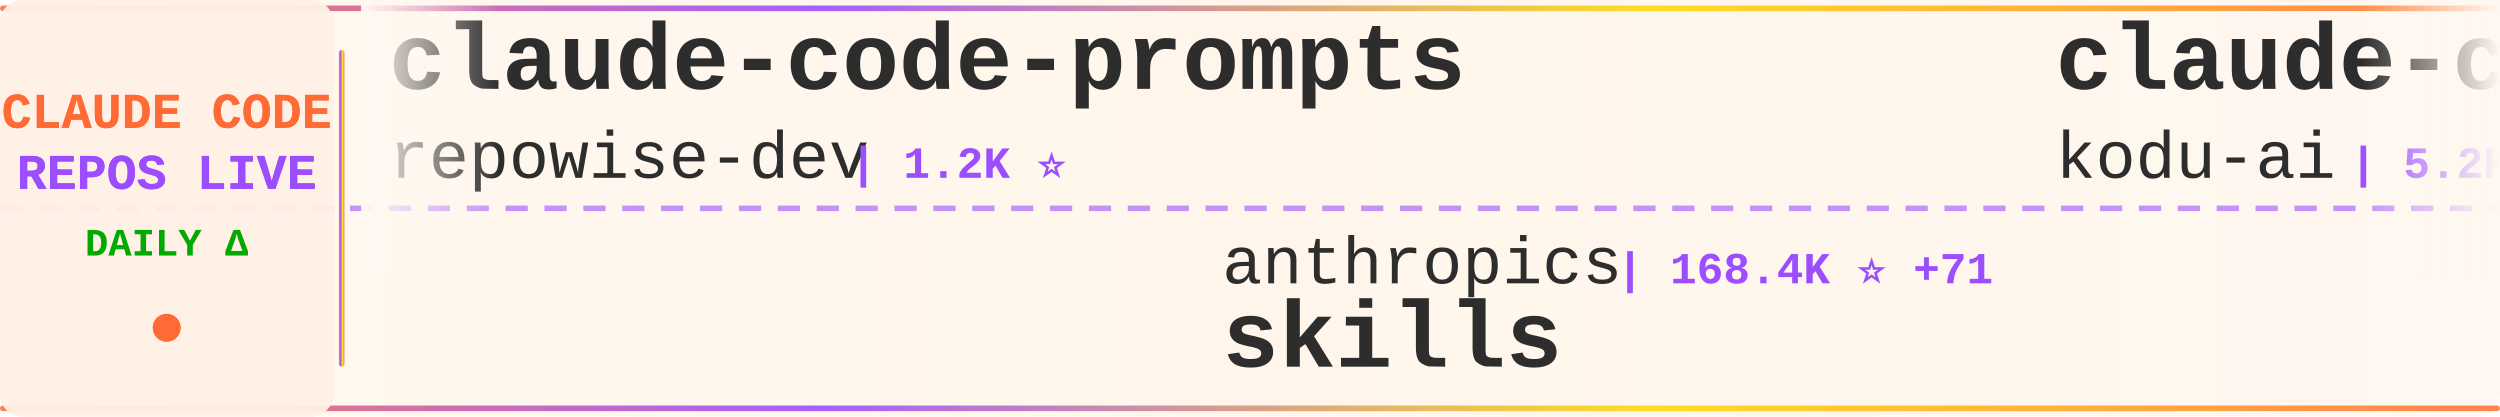
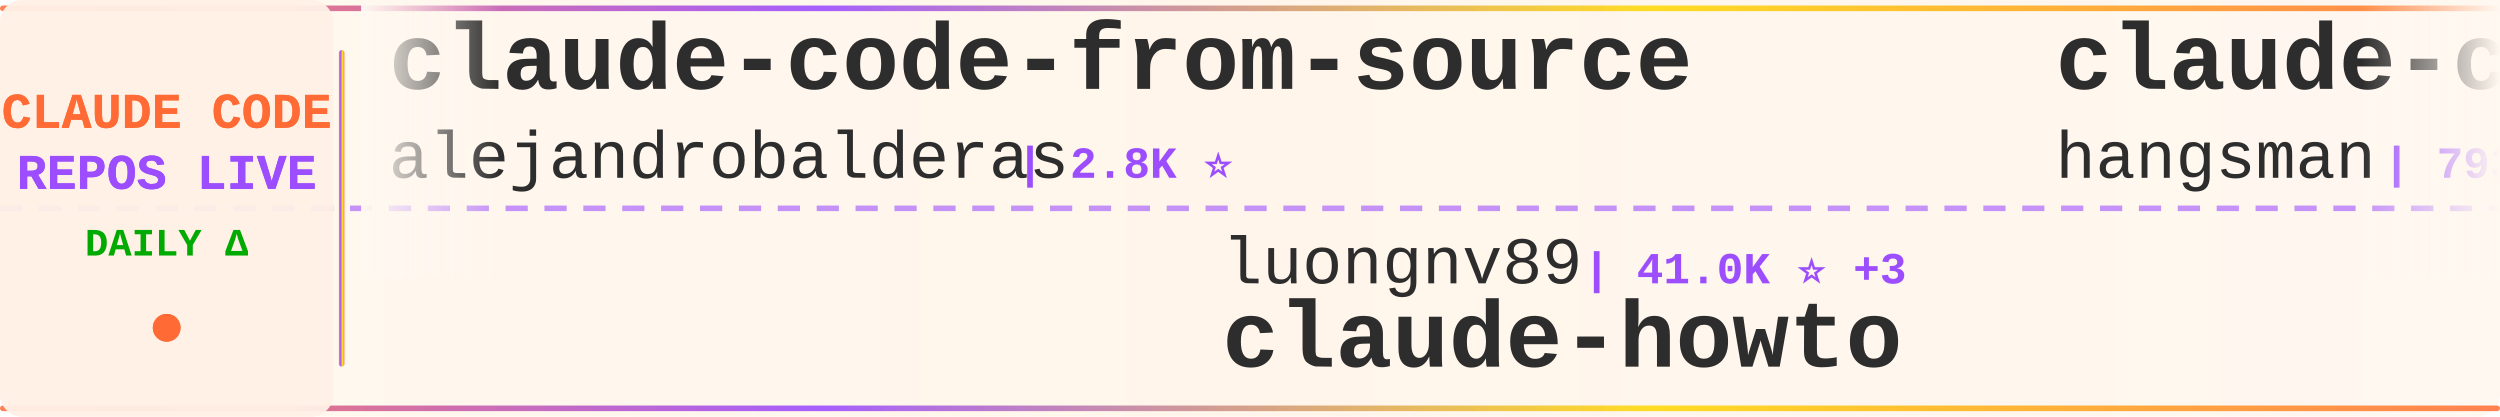
<svg xmlns="http://www.w3.org/2000/svg" width="900" height="150">
  <defs>
    <linearGradient id="tickerBg" x1="0%" y1="0%" x2="100%" y2="0%">
      <stop offset="0%" style="stop-color:#fff8f0;stop-opacity:0.98" />
      <stop offset="50%" style="stop-color:#fff5eb;stop-opacity:1" />
      <stop offset="100%" style="stop-color:#fff8f0;stop-opacity:0.98" />
    </linearGradient>
    <linearGradient id="borderGrad" x1="0%" y1="0%" x2="100%" y2="0%">
      <stop offset="0%" style="stop-color:#FF6B35;stop-opacity:0.85">
        <animate attributeName="stop-opacity" values="0.85;1;0.85" dur="2s" repeatCount="indefinite" />
      </stop>
      <stop offset="33%" style="stop-color:#9C4EFF;stop-opacity:0.9">
        <animate attributeName="stop-opacity" values="0.9;1;0.9" dur="2.2s" repeatCount="indefinite" />
      </stop>
      <stop offset="66%" style="stop-color:#FFD700;stop-opacity:0.85">
        <animate attributeName="stop-opacity" values="0.85;1;0.85" dur="1.8s" repeatCount="indefinite" />
      </stop>
      <stop offset="100%" style="stop-color:#FF6B35;stop-opacity:0.85">
        <animate attributeName="stop-opacity" values="0.85;1;0.85" dur="2s" repeatCount="indefinite" />
      </stop>
    </linearGradient>
    <filter id="textGlow">
      <feGaussianBlur stdDeviation="0.15" result="coloredBlur" />
      <feMerge>
        <feMergeNode in="coloredBlur" />
        <feMergeNode in="SourceGraphic" />
      </feMerge>
    </filter>
    <filter id="metricGlow">
      <feGaussianBlur stdDeviation="0.2" result="coloredBlur" />
      <feMerge>
        <feMergeNode in="coloredBlur" />
        <feMergeNode in="SourceGraphic" />
      </feMerge>
    </filter>
    <linearGradient id="leftFade" x1="0%" y1="0%" x2="100%" y2="0%">
      <stop offset="0%" style="stop-color:#fff8f0;stop-opacity:1" />
      <stop offset="100%" style="stop-color:#fff8f0;stop-opacity:0" />
    </linearGradient>
    <linearGradient id="rightFade" x1="0%" y1="0%" x2="100%" y2="0%">
      <stop offset="0%" style="stop-color:#fff8f0;stop-opacity:0" />
      <stop offset="100%" style="stop-color:#fff8f0;stop-opacity:1" />
    </linearGradient>
  </defs>
  <rect width="900" height="150" fill="url(#tickerBg)" rx="8" />
  <rect x="0" y="2" width="900" height="2" fill="url(#borderGrad)" rx="1" />
  <rect x="0" y="146" width="900" height="2" fill="url(#borderGrad)" rx="1" />
  <line x1="0" y1="75" x2="900" y2="75" stroke="#9C4EFF" stroke-width="2" stroke-dasharray="8 6" opacity="0.6" />
  <rect x="0" y="0" width="120" height="150" fill="#fff0e6" opacity="0.95" rx="8" />
  <text x="60" y="46" font-family="'Courier New', monospace" font-size="18" font-weight="bold" fill="#FF6B35" text-anchor="middle" filter="url(#textGlow)">
    CLAUDE CODE
  </text>
  <text x="60" y="68" font-family="'Courier New', monospace" font-size="18" font-weight="bold" fill="#9C4EFF" text-anchor="middle" filter="url(#textGlow)">
    REPOS LIVE
  </text>
  <text x="60" y="92" font-family="'Courier New', monospace" font-size="14" font-weight="bold" fill="#00aa00" text-anchor="middle">
    DAILY Δ
  </text>
  <circle cx="60" cy="118" r="5" fill="#FF6B35" filter="url(#metricGlow)">
    <animate attributeName="r" values="4;6;4" dur="1.5s" repeatCount="indefinite" />
    <animate attributeName="opacity" values="0.6;1;0.6" dur="1.5s" repeatCount="indefinite" />
  </circle>
  <rect x="122" y="18" width="2" height="114" fill="url(#borderGrad)" rx="1" />
  <clipPath id="tickerClip">
    <rect x="130" y="0" width="770" height="150" />
  </clipPath>
  <g clip-path="url(#tickerClip)">
    <g id="tickerItems">
      <animateTransform attributeName="transform" attributeType="XML" type="translate" from="0 0" to="-3000 0" dur="54s" repeatCount="indefinite" />
      <g transform="translate(0, 0)">
-         <text x="140" y="32" font-family="'Courier New', monospace" font-size="34" font-weight="bold" fill="#2d2d2d">claude-code-prompts</text>
-         <text x="140" y="64" font-family="'Courier New', monospace" font-size="24" font-weight="normal" fill="#2d2d2d" opacity="1.0">repowise-dev</text>
-         <text x="306" y="64" font-family="'Courier New', monospace" font-size="16" font-weight="bold" fill="#9C4EFF"> | 1.2K ⭐</text>
+         <text x="140" y="32" font-family="'Courier New', monospace" font-size="34" font-weight="bold" fill="#2d2d2d">claude-code-from-source</text>
+         <text x="140" y="64" font-family="'Courier New', monospace" font-size="24" font-weight="normal" fill="#2d2d2d" opacity="1.0">alejandrobalderas</text>
+         <text x="366" y="64" font-family="'Courier New', monospace" font-size="16" font-weight="bold" fill="#9C4EFF"> | 2.8K ⭐</text>
      </g>
      <g transform="translate(300, 0)">
-         <text x="140" y="102" font-family="'Courier New', monospace" font-size="24" font-weight="normal" fill="#2d2d2d" opacity="1.0">anthropics</text>
-         <text x="282" y="102" font-family="'Courier New', monospace" font-size="16" font-weight="bold" fill="#9C4EFF"> | 168.4K ⭐ +71</text>
-         <text x="140" y="132" font-family="'Courier New', monospace" font-size="34" font-weight="bold" fill="#2d2d2d">skills</text>
+         <text x="140" y="102" font-family="'Courier New', monospace" font-size="24" font-weight="normal" fill="#2d2d2d" opacity="1.0">luongnv89</text>
+         <text x="270" y="102" font-family="'Courier New', monospace" font-size="16" font-weight="bold" fill="#9C4EFF"> | 41.0K ⭐ +3</text>
+         <text x="140" y="132" font-family="'Courier New', monospace" font-size="34" font-weight="bold" fill="#2d2d2d">claude-howto</text>
      </g>
      <g transform="translate(600, 0)">
-         <text x="140" y="32" font-family="'Courier New', monospace" font-size="34" font-weight="bold" fill="#2d2d2d">claude-coder</text>
-         <text x="140" y="64" font-family="'Courier New', monospace" font-size="24" font-weight="normal" fill="#2d2d2d" opacity="1.0">kodu-ai</text>
-         <text x="246" y="64" font-family="'Courier New', monospace" font-size="16" font-weight="bold" fill="#9C4EFF"> | 5.2K ⭐</text>
+         <text x="140" y="32" font-family="'Courier New', monospace" font-size="34" font-weight="bold" fill="#2d2d2d">claude-code-source</text>
+         <text x="140" y="64" font-family="'Courier New', monospace" font-size="24" font-weight="normal" fill="#2d2d2d" opacity="1.0">hangsman</text>
+         <text x="258" y="64" font-family="'Courier New', monospace" font-size="16" font-weight="bold" fill="#9C4EFF"> | 793 ⭐</text>
      </g>
      <g transform="translate(900, 0)">
+         <text x="140" y="102" font-family="'Courier New', monospace" font-size="24" font-weight="normal" fill="#2d2d2d" opacity="1.0">diet103</text>
+         <text x="246" y="102" font-family="'Courier New', monospace" font-size="16" font-weight="bold" fill="#9C4EFF"> | 10.0K ⭐</text>
+         <text x="140" y="132" font-family="'Courier New', monospace" font-size="34" font-weight="bold" fill="#2d2d2d">claude-code-infrastructu...</text>
+       </g>
+       <g transform="translate(1200, 0)">
+         <text x="140" y="32" font-family="'Courier New', monospace" font-size="34" font-weight="bold" fill="#2d2d2d">Claude-Code-Source-Study</text>
+         <text x="140" y="64" font-family="'Courier New', monospace" font-size="24" font-weight="normal" fill="#2d2d2d" opacity="1.0">luyao618</text>
+         <text x="258" y="64" font-family="'Courier New', monospace" font-size="16" font-weight="bold" fill="#9C4EFF"> | 1.7K ⭐</text>
+       </g>
+       <g transform="translate(1500, 0)">
+         <text x="140" y="102" font-family="'Courier New', monospace" font-size="24" font-weight="normal" fill="#2d2d2d" opacity="1.0">OrcaWhisper</text>
+         <text x="294" y="102" font-family="'Courier New', monospace" font-size="16" font-weight="bold" fill="#9C4EFF"> | 89 ⭐</text>
+         <text x="140" y="132" font-family="'Courier New', monospace" font-size="34" font-weight="bold" fill="#2d2d2d">Claude-Code</text>
+       </g>
+       <g transform="translate(1800, 0)">
+         <text x="140" y="32" font-family="'Courier New', monospace" font-size="34" font-weight="bold" fill="#2d2d2d">sc-claude-code-files</text>
+         <text x="140" y="64" font-family="'Courier New', monospace" font-size="24" font-weight="normal" fill="#2d2d2d" opacity="1.0">https-deeplearning-ai</text>
+         <text x="414" y="64" font-family="'Courier New', monospace" font-size="16" font-weight="bold" fill="#9C4EFF"> | 540 ⭐</text>
+       </g>
+       <g transform="translate(2100, 0)">
        <text x="140" y="102" font-family="'Courier New', monospace" font-size="24" font-weight="normal" fill="#2d2d2d" opacity="1.0">Yuyz0112</text>
        <text x="258" y="102" font-family="'Courier New', monospace" font-size="16" font-weight="bold" fill="#9C4EFF"> | 2.4K ⭐</text>
        <text x="140" y="132" font-family="'Courier New', monospace" font-size="34" font-weight="bold" fill="#2d2d2d">claude-code-reverse</text>
      </g>
-       <g transform="translate(1200, 0)">
-         <text x="140" y="32" font-family="'Courier New', monospace" font-size="34" font-weight="bold" fill="#2d2d2d">arcads-claude-code</text>
-         <text x="140" y="64" font-family="'Courier New', monospace" font-size="24" font-weight="normal" fill="#2d2d2d" opacity="1.0">krusemediallc</text>
-         <text x="318" y="64" font-family="'Courier New', monospace" font-size="16" font-weight="bold" fill="#9C4EFF"> | 1.2K ⭐ +1</text>
-       </g>
-       <g transform="translate(1500, 0)">
-         <text x="140" y="102" font-family="'Courier New', monospace" font-size="24" font-weight="normal" fill="#2d2d2d" opacity="1.0">rohitg00</text>
-         <text x="258" y="102" font-family="'Courier New', monospace" font-size="16" font-weight="bold" fill="#9C4EFF"> | 2.5K ⭐ +2</text>
-         <text x="140" y="132" font-family="'Courier New', monospace" font-size="34" font-weight="bold" fill="#2d2d2d">awesome-claude-code-tool...</text>
-       </g>
-       <g transform="translate(1800, 0)">
-         <text x="140" y="32" font-family="'Courier New', monospace" font-size="34" font-weight="bold" fill="#2d2d2d">claude_code_src</text>
-         <text x="140" y="64" font-family="'Courier New', monospace" font-size="24" font-weight="normal" fill="#2d2d2d" opacity="1.0">ponponon</text>
-         <text x="258" y="64" font-family="'Courier New', monospace" font-size="16" font-weight="bold" fill="#9C4EFF"> | 2.3K ⭐</text>
-       </g>
-       <g transform="translate(2100, 0)">
-         <text x="140" y="102" font-family="'Courier New', monospace" font-size="24" font-weight="normal" fill="#2d2d2d" opacity="1.0">hangsman</text>
-         <text x="258" y="102" font-family="'Courier New', monospace" font-size="16" font-weight="bold" fill="#9C4EFF"> | 793 ⭐</text>
-         <text x="140" y="132" font-family="'Courier New', monospace" font-size="34" font-weight="bold" fill="#2d2d2d">claude-code-source</text>
-       </g>
      <g transform="translate(2400, 0)">
-         <text x="140" y="32" font-family="'Courier New', monospace" font-size="34" font-weight="bold" fill="#2d2d2d">claude-code-source-build</text>
-         <text x="140" y="64" font-family="'Courier New', monospace" font-size="24" font-weight="normal" fill="#2d2d2d" opacity="1.0">andrew-kramer-inno</text>
-         <text x="378" y="64" font-family="'Courier New', monospace" font-size="16" font-weight="bold" fill="#9C4EFF"> | 593 ⭐</text>
+         <text x="140" y="32" font-family="'Courier New', monospace" font-size="34" font-weight="bold" fill="#2d2d2d">claude-code-rust</text>
+         <text x="140" y="64" font-family="'Courier New', monospace" font-size="24" font-weight="normal" fill="#2d2d2d" opacity="1.0">lorryjovens-hub</text>
+         <text x="342" y="64" font-family="'Courier New', monospace" font-size="16" font-weight="bold" fill="#9C4EFF"> | 1.7K ⭐</text>
      </g>
      <g transform="translate(2700, 0)">
-         <text x="140" y="102" font-family="'Courier New', monospace" font-size="24" font-weight="normal" fill="#2d2d2d" opacity="1.0">disler</text>
-         <text x="234" y="102" font-family="'Courier New', monospace" font-size="16" font-weight="bold" fill="#9C4EFF"> | 1.6K ⭐ +1</text>
-         <text x="140" y="132" font-family="'Courier New', monospace" font-size="34" font-weight="bold" fill="#2d2d2d">pi-vs-claude-code</text>
+         <text x="140" y="102" font-family="'Courier New', monospace" font-size="24" font-weight="normal" fill="#2d2d2d" opacity="1.0">anthropics</text>
+         <text x="282" y="102" font-family="'Courier New', monospace" font-size="16" font-weight="bold" fill="#9C4EFF"> | 168.4K ⭐ +32</text>
+         <text x="140" y="132" font-family="'Courier New', monospace" font-size="34" font-weight="bold" fill="#2d2d2d">skills</text>
      </g>
      <g transform="translate(3000, 0)">
-         <text x="140" y="32" font-family="'Courier New', monospace" font-size="34" font-weight="bold" fill="#2d2d2d">claude-code-prompts</text>
-         <text x="140" y="64" font-family="'Courier New', monospace" font-size="24" font-weight="normal" fill="#2d2d2d" opacity="1.0">repowise-dev</text>
-         <text x="306" y="64" font-family="'Courier New', monospace" font-size="16" font-weight="bold" fill="#9C4EFF"> | 1.2K ⭐</text>
+         <text x="140" y="32" font-family="'Courier New', monospace" font-size="34" font-weight="bold" fill="#2d2d2d">claude-code-from-source</text>
+         <text x="140" y="64" font-family="'Courier New', monospace" font-size="24" font-weight="normal" fill="#2d2d2d" opacity="1.0">alejandrobalderas</text>
+         <text x="366" y="64" font-family="'Courier New', monospace" font-size="16" font-weight="bold" fill="#9C4EFF"> | 2.8K ⭐</text>
      </g>
      <g transform="translate(3300, 0)">
-         <text x="140" y="102" font-family="'Courier New', monospace" font-size="24" font-weight="normal" fill="#2d2d2d" opacity="1.0">anthropics</text>
-         <text x="282" y="102" font-family="'Courier New', monospace" font-size="16" font-weight="bold" fill="#9C4EFF"> | 168.4K ⭐ +71</text>
-         <text x="140" y="132" font-family="'Courier New', monospace" font-size="34" font-weight="bold" fill="#2d2d2d">skills</text>
+         <text x="140" y="102" font-family="'Courier New', monospace" font-size="24" font-weight="normal" fill="#2d2d2d" opacity="1.0">luongnv89</text>
+         <text x="270" y="102" font-family="'Courier New', monospace" font-size="16" font-weight="bold" fill="#9C4EFF"> | 41.0K ⭐ +3</text>
+         <text x="140" y="132" font-family="'Courier New', monospace" font-size="34" font-weight="bold" fill="#2d2d2d">claude-howto</text>
      </g>
      <g transform="translate(3600, 0)">
-         <text x="140" y="32" font-family="'Courier New', monospace" font-size="34" font-weight="bold" fill="#2d2d2d">claude-coder</text>
-         <text x="140" y="64" font-family="'Courier New', monospace" font-size="24" font-weight="normal" fill="#2d2d2d" opacity="1.0">kodu-ai</text>
-         <text x="246" y="64" font-family="'Courier New', monospace" font-size="16" font-weight="bold" fill="#9C4EFF"> | 5.2K ⭐</text>
+         <text x="140" y="32" font-family="'Courier New', monospace" font-size="34" font-weight="bold" fill="#2d2d2d">claude-code-source</text>
+         <text x="140" y="64" font-family="'Courier New', monospace" font-size="24" font-weight="normal" fill="#2d2d2d" opacity="1.0">hangsman</text>
+         <text x="258" y="64" font-family="'Courier New', monospace" font-size="16" font-weight="bold" fill="#9C4EFF"> | 793 ⭐</text>
      </g>
      <g transform="translate(3900, 0)">
-         <text x="140" y="102" font-family="'Courier New', monospace" font-size="24" font-weight="normal" fill="#2d2d2d" opacity="1.0">Yuyz0112</text>
-         <text x="258" y="102" font-family="'Courier New', monospace" font-size="16" font-weight="bold" fill="#9C4EFF"> | 2.4K ⭐</text>
-         <text x="140" y="132" font-family="'Courier New', monospace" font-size="34" font-weight="bold" fill="#2d2d2d">claude-code-reverse</text>
+         <text x="140" y="102" font-family="'Courier New', monospace" font-size="24" font-weight="normal" fill="#2d2d2d" opacity="1.0">diet103</text>
+         <text x="246" y="102" font-family="'Courier New', monospace" font-size="16" font-weight="bold" fill="#9C4EFF"> | 10.0K ⭐</text>
+         <text x="140" y="132" font-family="'Courier New', monospace" font-size="34" font-weight="bold" fill="#2d2d2d">claude-code-infrastructu...</text>
      </g>
    </g>
  </g>
  <rect x="130" y="0" width="50" height="100" fill="url(#leftFade)" />
  <rect x="850" y="0" width="50" height="100" fill="url(#rightFade)" />
</svg>
